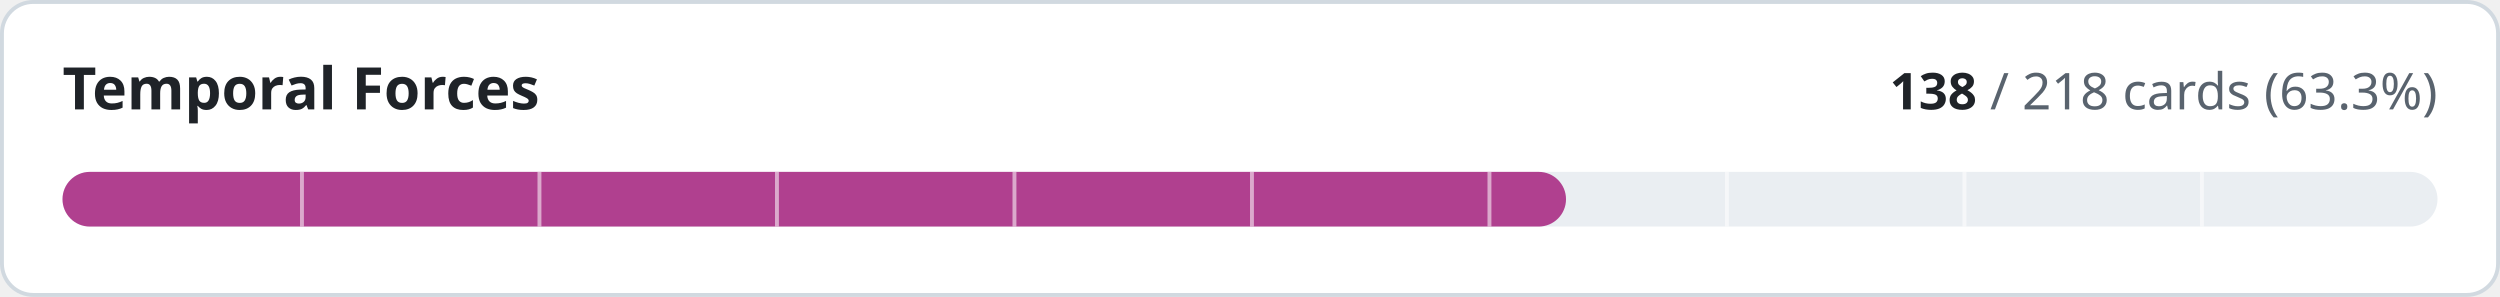
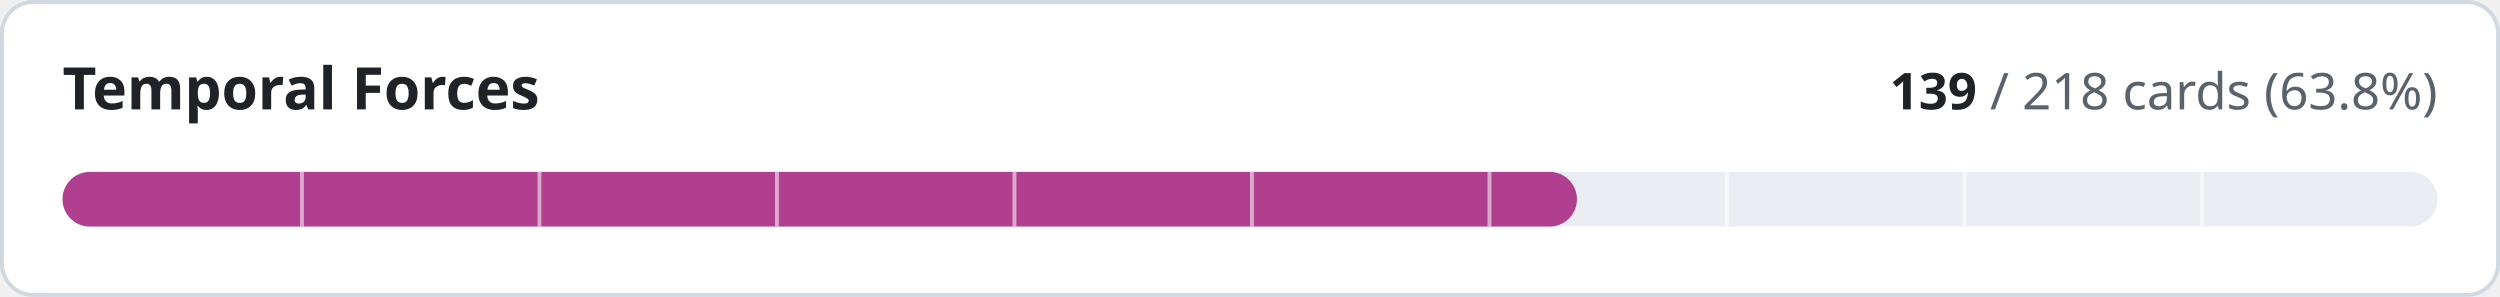
- <svg xmlns="http://www.w3.org/2000/svg" width="640" height="76" viewBox="0 0 640 76" role="img" aria-label="Temporal Forces: 138 of 218 cards implemented">
+ <svg xmlns="http://www.w3.org/2000/svg" width="640" height="76" viewBox="0 0 640 76" role="img" aria-label="Temporal Forces: 139 of 218 cards implemented">
  <style>
.t{fill:#1f2328}.m{fill:#59636e}.trk{fill:#eaeef2}.bd{stroke:#d1d9e0}.bg{fill:#ffffff}
@media (prefers-color-scheme:dark){.t{fill:#f0f6fc}.m{fill:#9198a1}.trk{fill:#262c36}.bd{stroke:#3d444d}.bg{fill:#0d1117}}
text{font-family:-apple-system,BlinkMacSystemFont,'Segoe UI','Noto Sans',Helvetica,Arial,sans-serif;font-variant-numeric:tabular-nums}
</style>
  <rect class="bg bd" x="0.5" y="0.5" width="639" height="75" rx="8" stroke-width="1" />
  <text class="t" x="16" y="28" font-size="15" font-weight="600">Temporal Forces</text>
  <text class="m" x="624" y="28" font-size="13" text-anchor="end">
-     <tspan class="t" font-weight="600">138</tspan> / 218 cards (63.3%)</text>
+     <tspan class="t" font-weight="600">139</tspan> / 218 cards (63.8%)</text>
  <rect class="trk" x="16" y="44" width="608" height="14" rx="7" />
-   <rect x="16" y="44" width="384.9" height="14" rx="7" fill="#b0408f" />
+   <rect x="16" y="44" width="387.7" height="14" rx="7" fill="#b0408f" />
  <rect x="76.8" y="44" width="1" height="14" class="bg" opacity="0.55" />
  <rect x="137.6" y="44" width="1" height="14" class="bg" opacity="0.55" />
  <rect x="198.4" y="44" width="1" height="14" class="bg" opacity="0.55" />
  <rect x="259.2" y="44" width="1" height="14" class="bg" opacity="0.55" />
  <rect x="320.0" y="44" width="1" height="14" class="bg" opacity="0.55" />
  <rect x="380.8" y="44" width="1" height="14" class="bg" opacity="0.55" />
  <rect x="441.6" y="44" width="1" height="14" class="bg" opacity="0.55" />
  <rect x="502.4" y="44" width="1" height="14" class="bg" opacity="0.55" />
  <rect x="563.2" y="44" width="1" height="14" class="bg" opacity="0.55" />
</svg>
